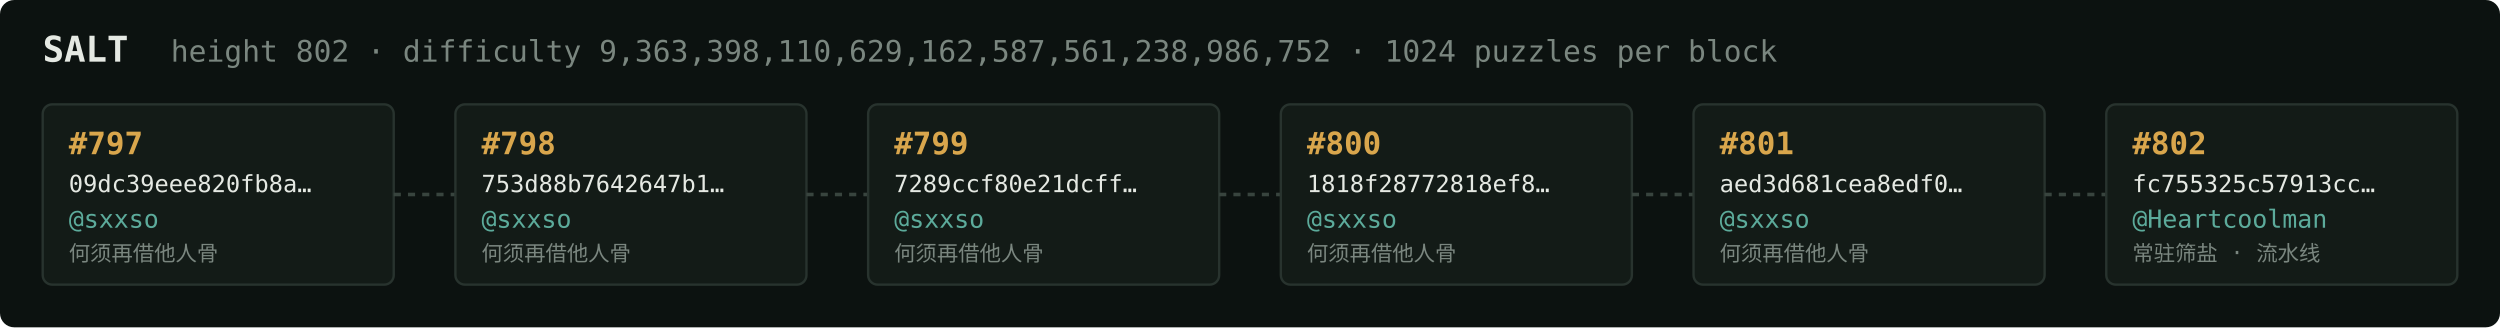
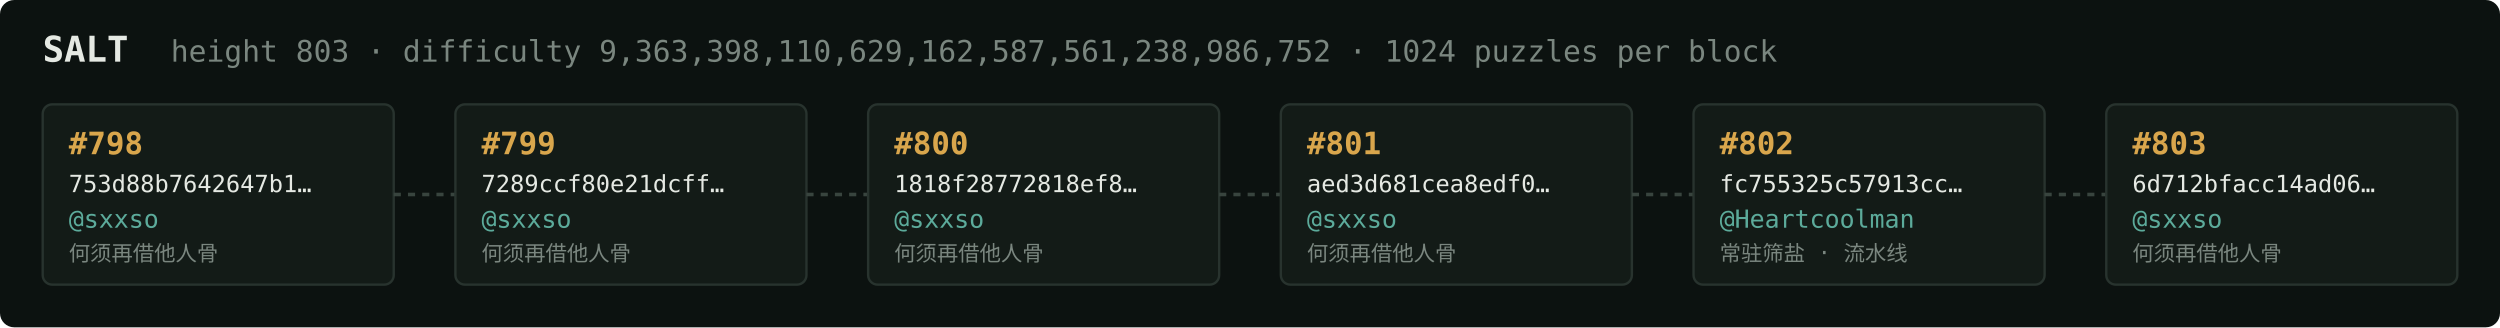
<svg xmlns="http://www.w3.org/2000/svg" width="1054" height="138" viewBox="0 0 1054 138" font-family="ui-monospace,SFMono-Regular,Menlo,monospace">
  <rect fill="#0c1210" width="1054" height="138" rx="6" />
  <text x="18" y="26" fill="#e5e9e3" font-size="15" font-weight="700">SALT</text>
-   <text x="72" y="26" fill="#7a867f" font-size="12.5">height 802 · difficulty 9,363,398,110,629,162,587,561,238,986,752 · 1024 puzzles per block</text>
+   <text x="72" y="26" fill="#7a867f" font-size="12.5">height 803 · difficulty 9,363,398,110,629,162,587,561,238,986,752 · 1024 puzzles per block</text>
  <rect x="18" y="44" width="148" height="76" rx="4" fill="#131b17" stroke="#28332e" stroke-width="1" />
-   <text x="29" y="65" fill="#d9a64c" font-size="13" font-weight="700">#797</text>
-   <text x="29" y="81" fill="#e5e9e3" font-size="10">09dc39eee820fb8a…</text>
+   <text x="29" y="65" fill="#d9a64c" font-size="13" font-weight="700">#798</text>
+   <text x="29" y="81" fill="#e5e9e3" font-size="10">753d88b7642647b1…</text>
  <text x="29" y="96" fill="#5cab9b" font-size="10.5">@sxxso</text>
  <text x="29" y="110" fill="#7a867f" font-size="9">何须再借他人骨</text>
  <line x1="166" y1="82.0" x2="192" y2="82.0" stroke="#38443e" stroke-width="1.5" stroke-dasharray="3 3" />
  <rect x="192" y="44" width="148" height="76" rx="4" fill="#131b17" stroke="#28332e" stroke-width="1" />
-   <text x="203" y="65" fill="#d9a64c" font-size="13" font-weight="700">#798</text>
-   <text x="203" y="81" fill="#e5e9e3" font-size="10">753d88b7642647b1…</text>
+   <text x="203" y="65" fill="#d9a64c" font-size="13" font-weight="700">#799</text>
+   <text x="203" y="81" fill="#e5e9e3" font-size="10">7289ccf80e21dcff…</text>
  <text x="203" y="96" fill="#5cab9b" font-size="10.5">@sxxso</text>
  <text x="203" y="110" fill="#7a867f" font-size="9">何须再借他人骨</text>
  <line x1="340" y1="82.0" x2="366" y2="82.0" stroke="#38443e" stroke-width="1.5" stroke-dasharray="3 3" />
  <rect x="366" y="44" width="148" height="76" rx="4" fill="#131b17" stroke="#28332e" stroke-width="1" />
-   <text x="377" y="65" fill="#d9a64c" font-size="13" font-weight="700">#799</text>
-   <text x="377" y="81" fill="#e5e9e3" font-size="10">7289ccf80e21dcff…</text>
+   <text x="377" y="65" fill="#d9a64c" font-size="13" font-weight="700">#800</text>
+   <text x="377" y="81" fill="#e5e9e3" font-size="10">1818f28772818ef8…</text>
  <text x="377" y="96" fill="#5cab9b" font-size="10.5">@sxxso</text>
  <text x="377" y="110" fill="#7a867f" font-size="9">何须再借他人骨</text>
  <line x1="514" y1="82.0" x2="540" y2="82.0" stroke="#38443e" stroke-width="1.5" stroke-dasharray="3 3" />
  <rect x="540" y="44" width="148" height="76" rx="4" fill="#131b17" stroke="#28332e" stroke-width="1" />
-   <text x="551" y="65" fill="#d9a64c" font-size="13" font-weight="700">#800</text>
-   <text x="551" y="81" fill="#e5e9e3" font-size="10">1818f28772818ef8…</text>
+   <text x="551" y="65" fill="#d9a64c" font-size="13" font-weight="700">#801</text>
+   <text x="551" y="81" fill="#e5e9e3" font-size="10">aed3d681cea8edf0…</text>
  <text x="551" y="96" fill="#5cab9b" font-size="10.5">@sxxso</text>
  <text x="551" y="110" fill="#7a867f" font-size="9">何须再借他人骨</text>
  <line x1="688" y1="82.0" x2="714" y2="82.0" stroke="#38443e" stroke-width="1.5" stroke-dasharray="3 3" />
  <rect x="714" y="44" width="148" height="76" rx="4" fill="#131b17" stroke="#28332e" stroke-width="1" />
-   <text x="725" y="65" fill="#d9a64c" font-size="13" font-weight="700">#801</text>
-   <text x="725" y="81" fill="#e5e9e3" font-size="10">aed3d681cea8edf0…</text>
-   <text x="725" y="96" fill="#5cab9b" font-size="10.5">@sxxso</text>
-   <text x="725" y="110" fill="#7a867f" font-size="9">何须再借他人骨</text>
+   <text x="725" y="65" fill="#d9a64c" font-size="13" font-weight="700">#802</text>
+   <text x="725" y="81" fill="#e5e9e3" font-size="10">fc755325c57913cc…</text>
+   <text x="725" y="96" fill="#5cab9b" font-size="10.5">@Heartcoolman</text>
+   <text x="725" y="110" fill="#7a867f" font-size="9">常驻筛盐 · 流水线</text>
  <line x1="862" y1="82.0" x2="888" y2="82.0" stroke="#38443e" stroke-width="1.5" stroke-dasharray="3 3" />
  <rect x="888" y="44" width="148" height="76" rx="4" fill="#131b17" stroke="#28332e" stroke-width="1" />
-   <text x="899" y="65" fill="#d9a64c" font-size="13" font-weight="700">#802</text>
-   <text x="899" y="81" fill="#e5e9e3" font-size="10">fc755325c57913cc…</text>
-   <text x="899" y="96" fill="#5cab9b" font-size="10.5">@Heartcoolman</text>
-   <text x="899" y="110" fill="#7a867f" font-size="9">常驻筛盐 · 流水线</text>
+   <text x="899" y="65" fill="#d9a64c" font-size="13" font-weight="700">#803</text>
+   <text x="899" y="81" fill="#e5e9e3" font-size="10">6d712bfacc14ad06…</text>
+   <text x="899" y="96" fill="#5cab9b" font-size="10.5">@sxxso</text>
+   <text x="899" y="110" fill="#7a867f" font-size="9">何须再借他人骨</text>
</svg>
